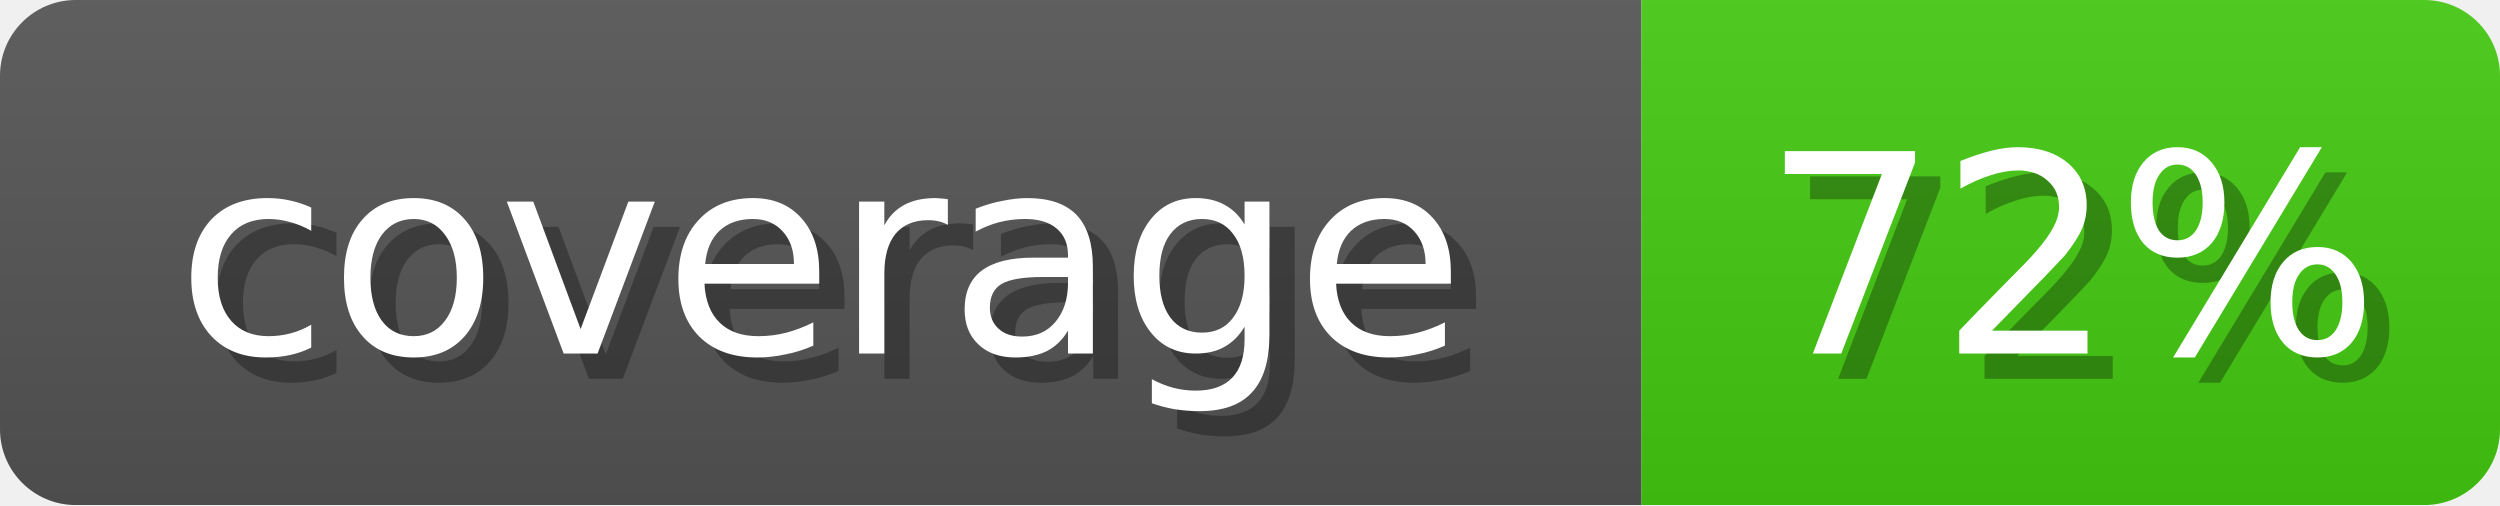
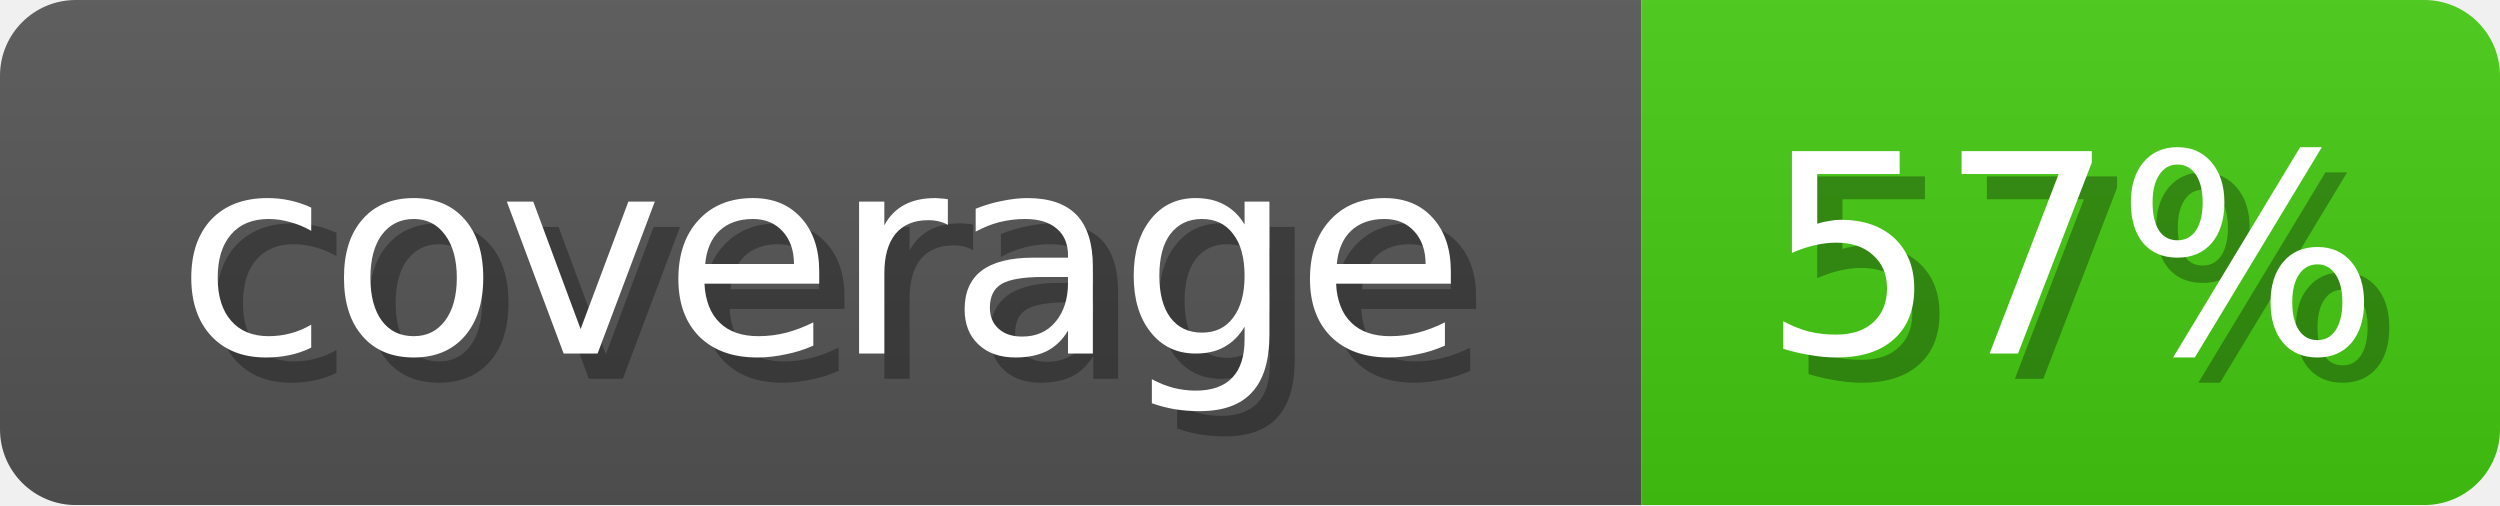
<svg xmlns="http://www.w3.org/2000/svg" width="99" height="20">
  <linearGradient id="b" x2="0" y2="100%">
    <stop offset="0" stop-color="#bbb" stop-opacity=".1" />
    <stop offset="1" stop-opacity=".1" />
  </linearGradient>
  <mask id="anybadge_2">
    <rect width="99" height="20" rx="3" fill="#fff" />
  </mask>
  <g mask="url(#anybadge_2)">
    <path fill="#555" d="M0 0h65v20H0z" />
    <path fill="#4c1" d="M65 0h34v20H65z" />
    <path fill="url(#b)" d="M0 0h99v20H0z" />
  </g>
  <g fill="#fff" text-anchor="middle" font-family="DejaVu Sans,Verdana,Geneva,sans-serif" font-size="11">
    <text x="33.5" y="15" fill="#010101" fill-opacity=".3">coverage</text>
    <text x="32.5" y="14">coverage</text>
  </g>
  <g fill="#fff" text-anchor="middle" font-family="DejaVu Sans,Verdana,Geneva,sans-serif" font-size="11">
-     <text x="83.0" y="15" fill="#010101" fill-opacity=".3">72%</text>
-     <text x="82.0" y="14">72%</text>
+     <text x="83.0" y="15" fill="#010101" fill-opacity=".3">57%</text>
+     <text x="82.0" y="14">57%</text>
  </g>
</svg>
